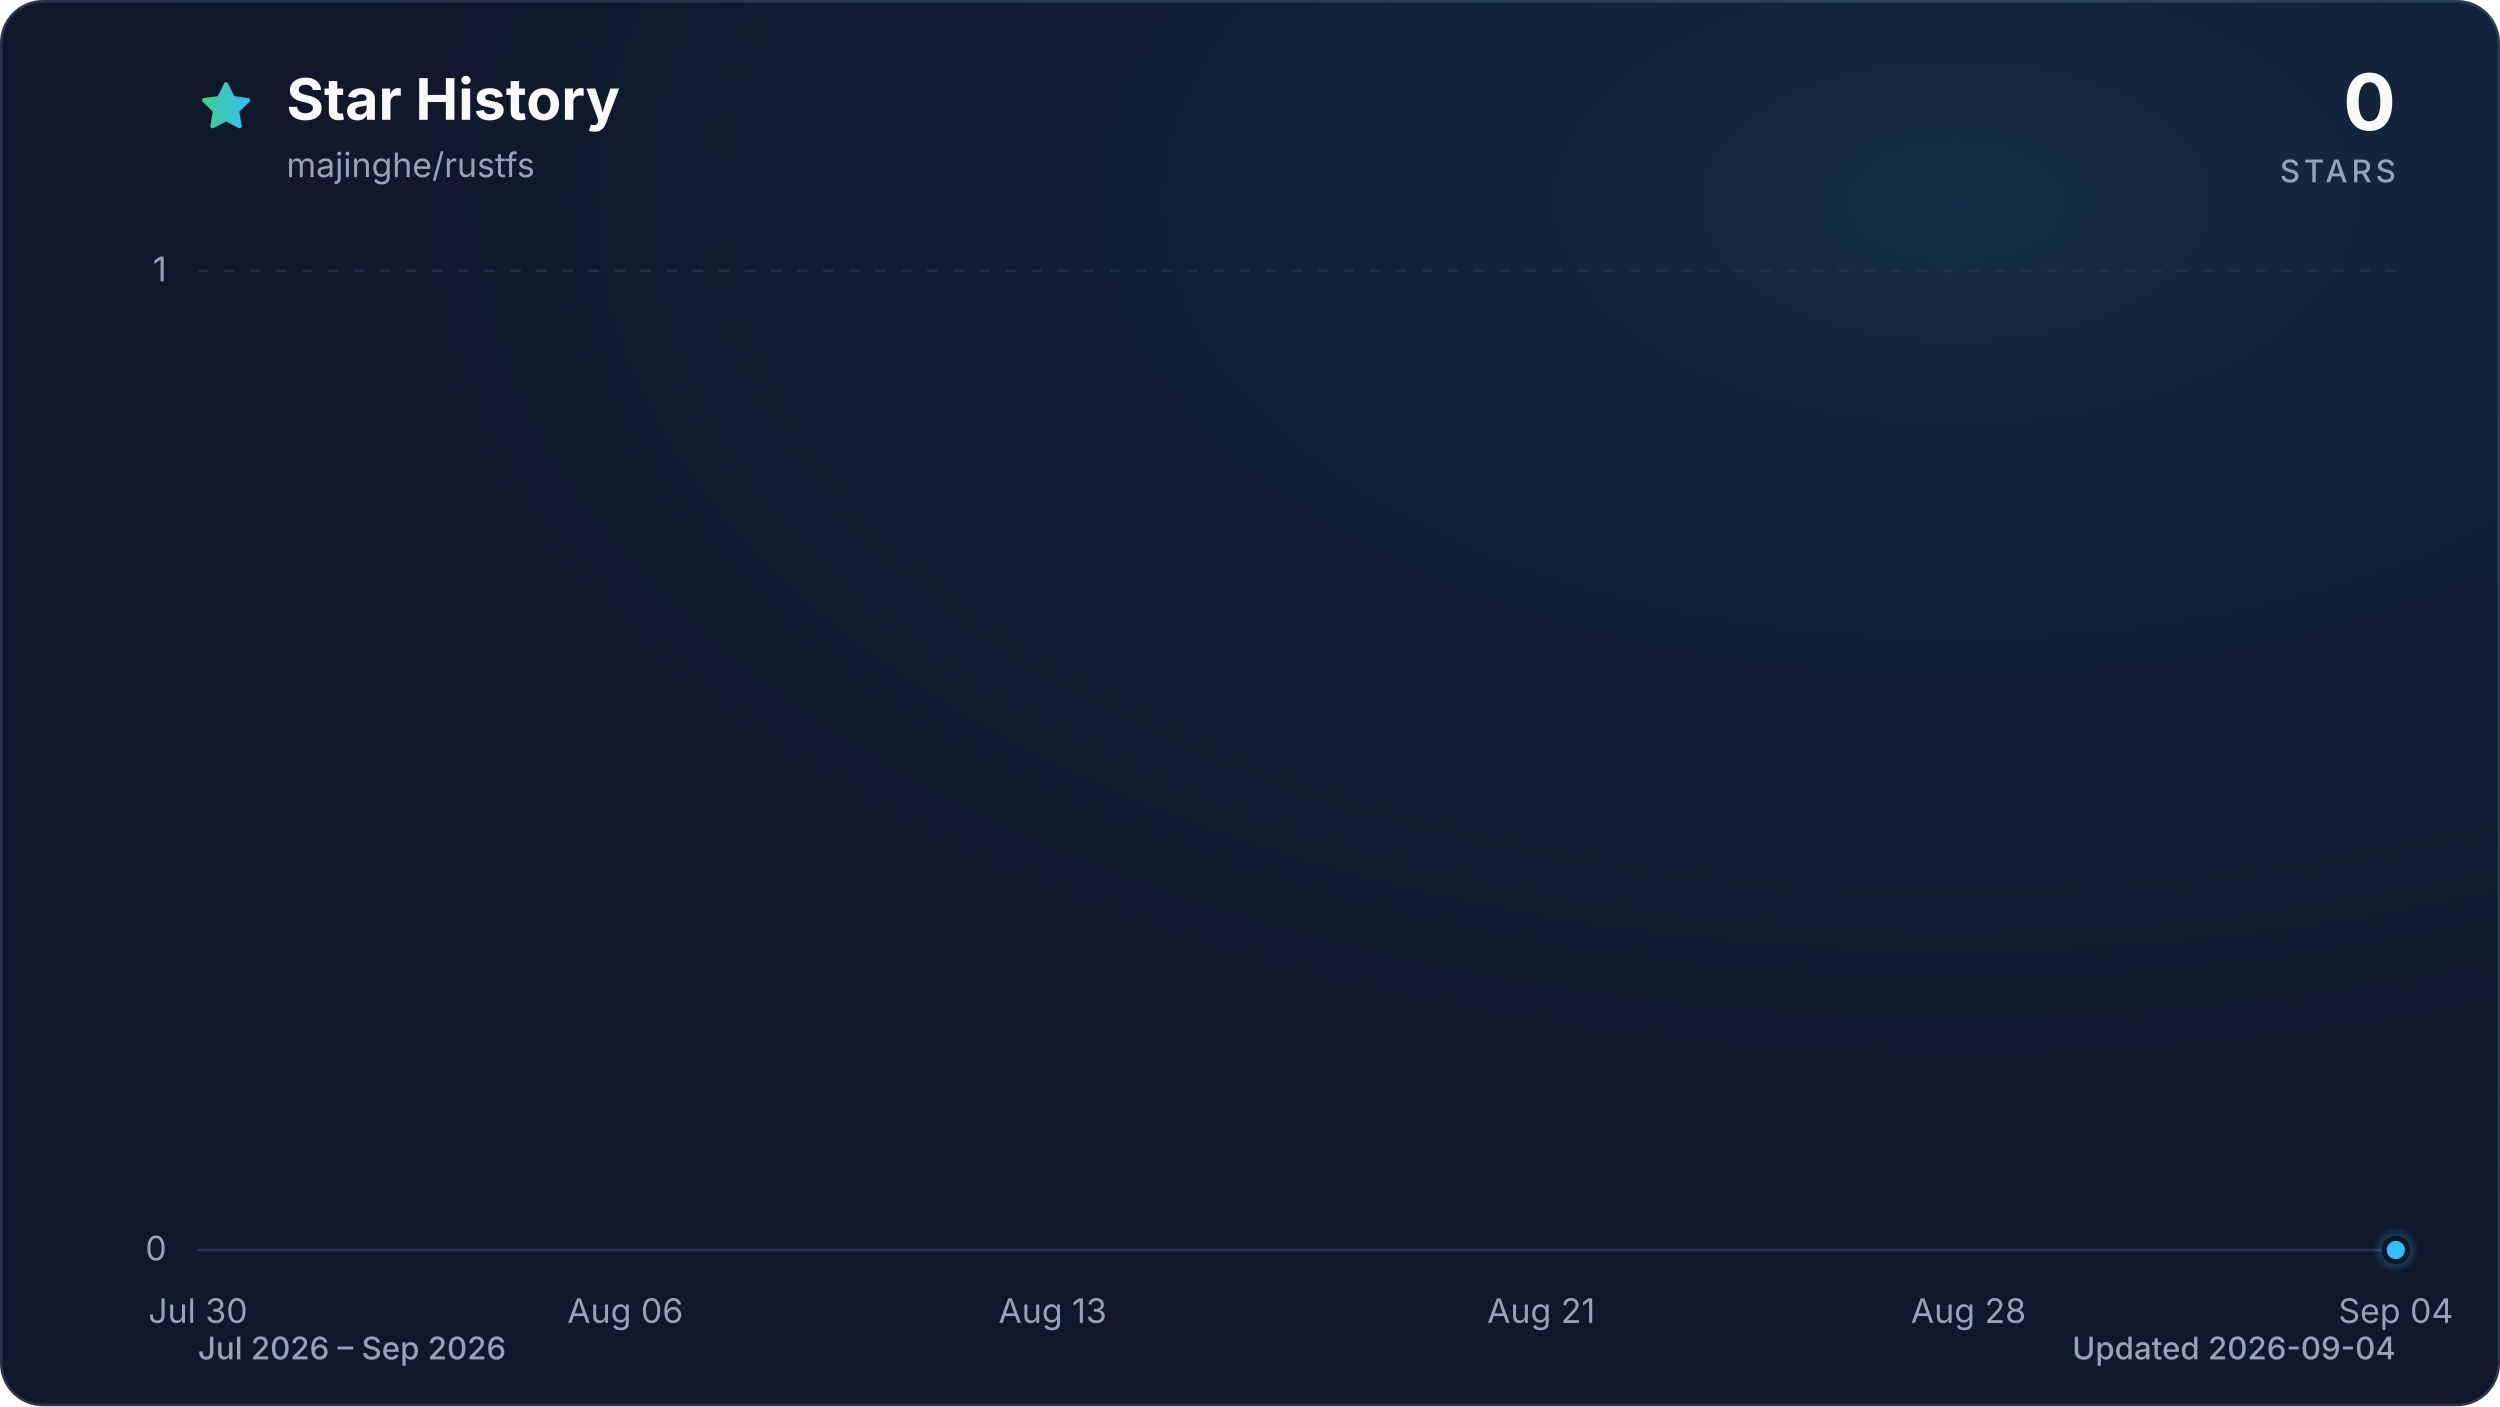
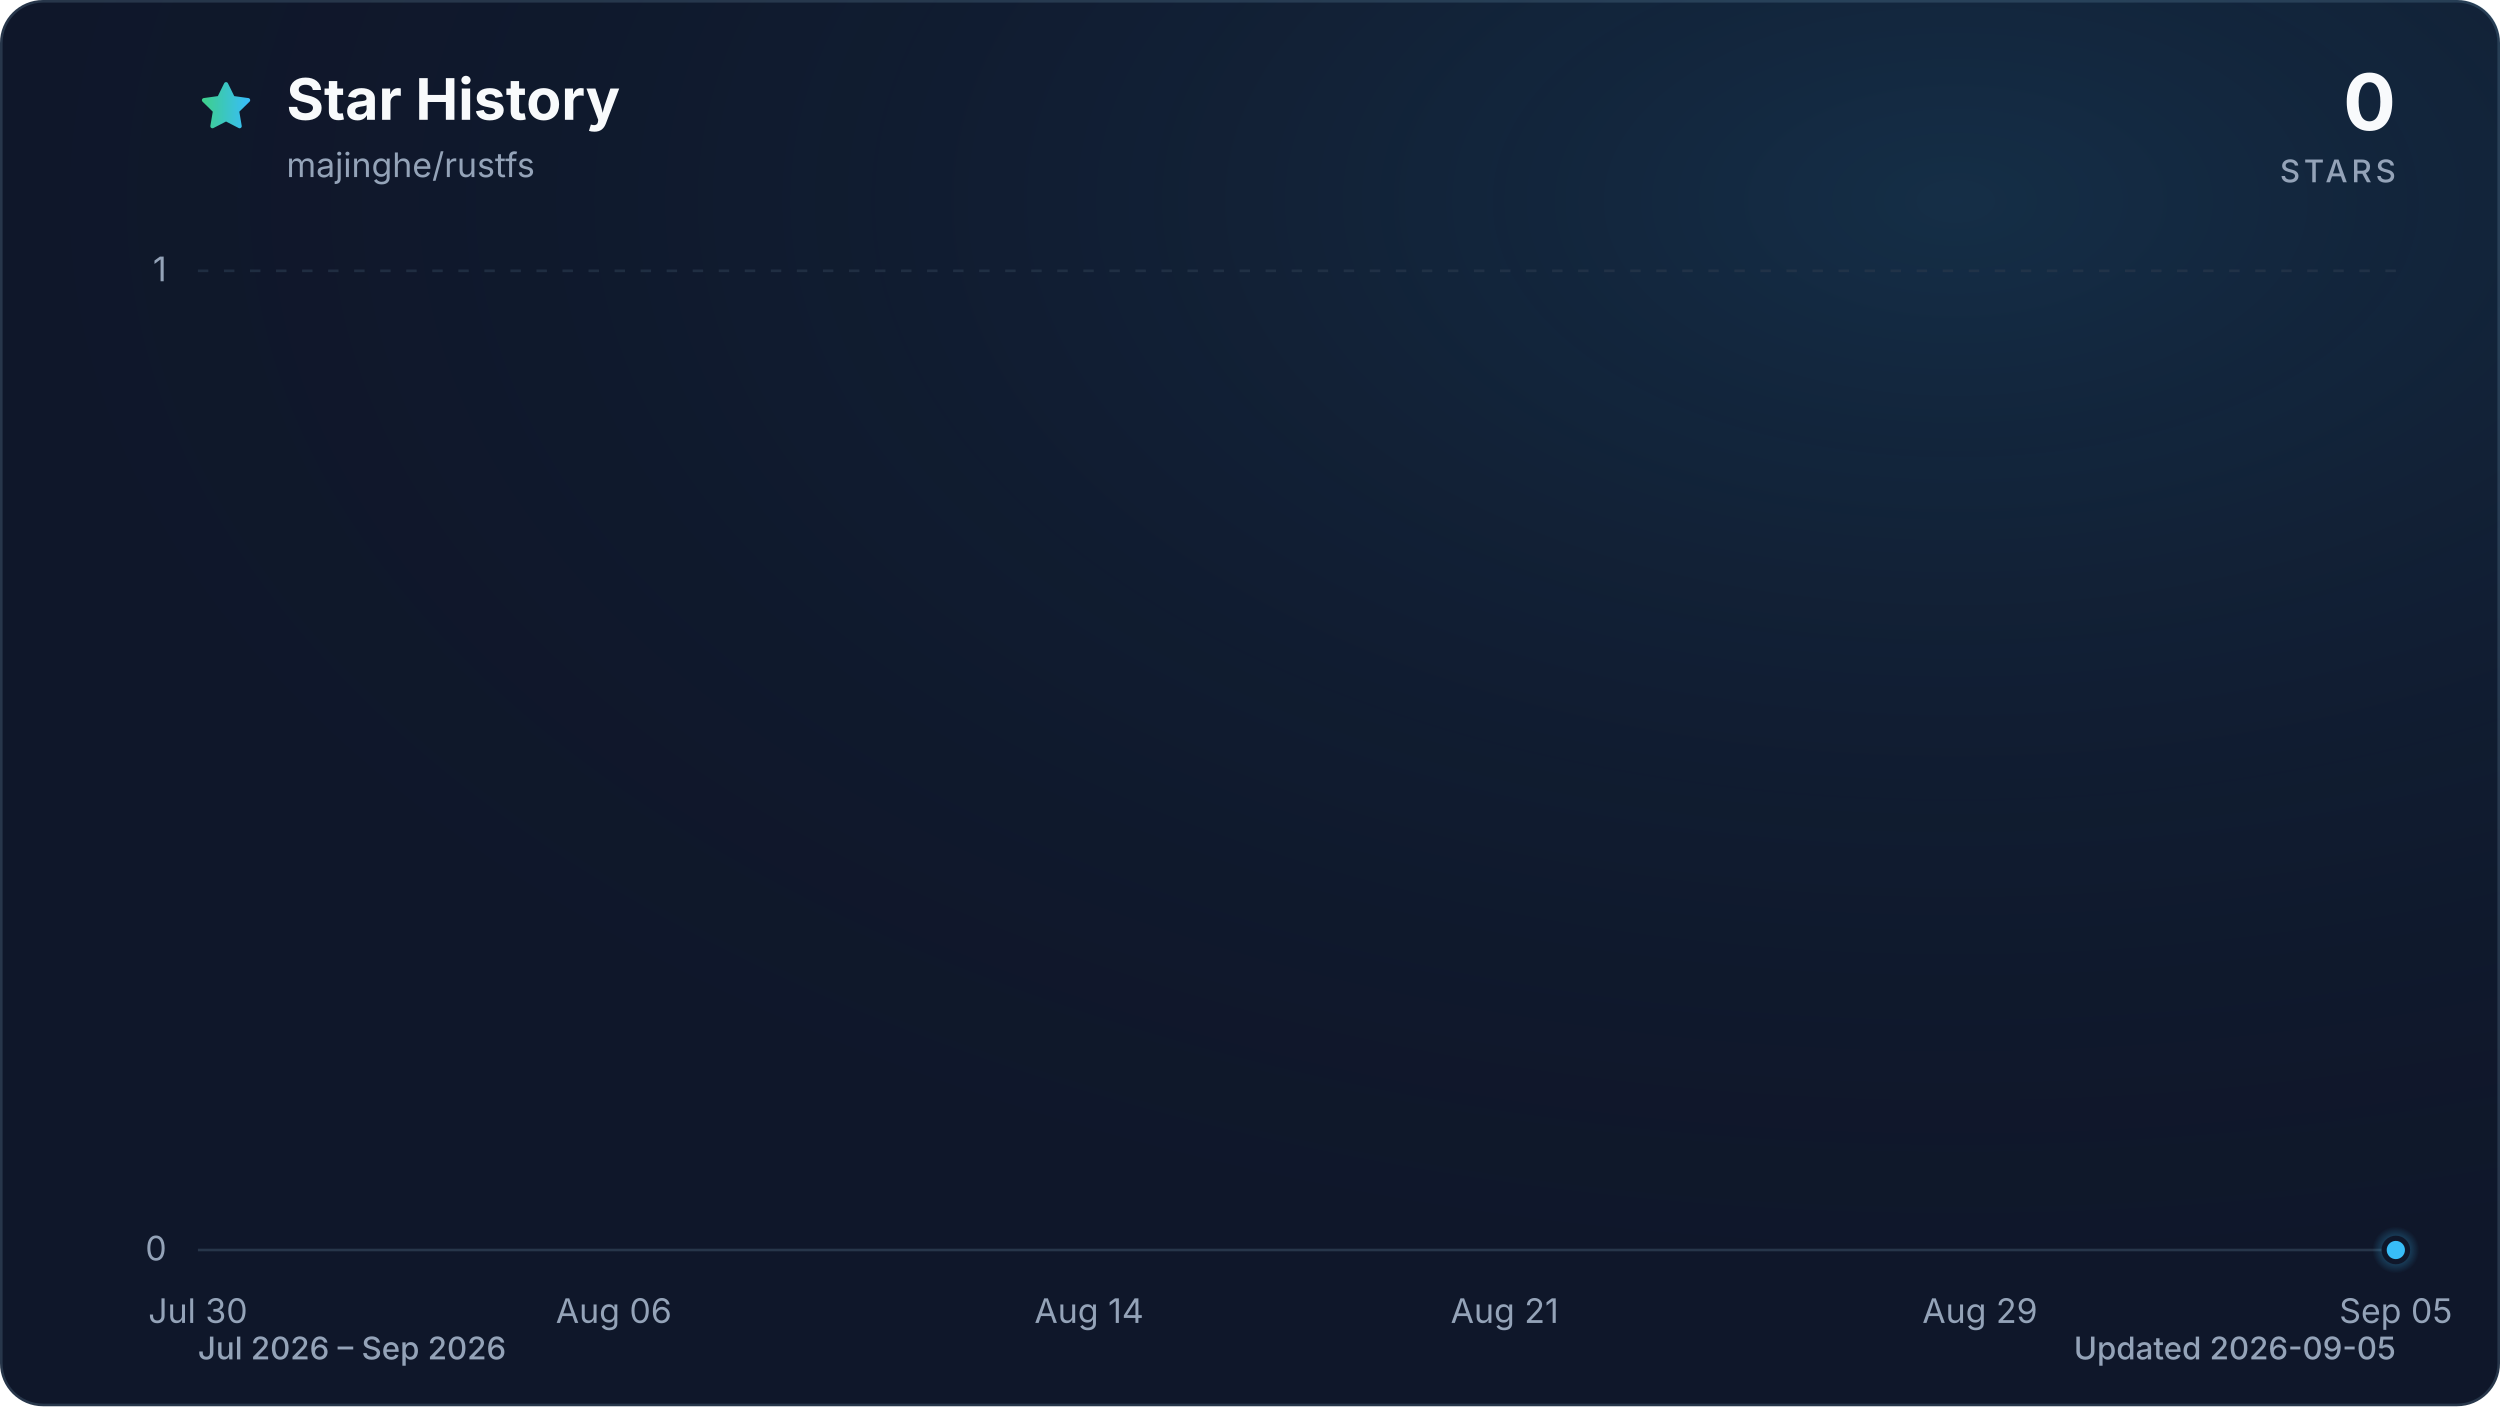
<svg xmlns="http://www.w3.org/2000/svg" viewBox="0 0 960 540" role="img" aria-labelledby="title description" data-style="gradient" data-variant="glow" data-animated="true">
  <defs>
    <linearGradient id="trend" x1="0" y1="0" x2="1" y2="0">
      <stop offset="0%" stop-color="#3ecf8e" />
      <stop offset="100%" stop-color="#38bdf8" />
    </linearGradient>
    <linearGradient id="area" x1="0" y1="0" x2="0" y2="1">
      <stop offset="0%" stop-color="#3ecf8e" stop-opacity="0.30" />
      <stop offset="55%" stop-color="#38bdf8" stop-opacity="0.10" />
      <stop offset="100%" stop-color="#38bdf8" stop-opacity="0.01" />
    </linearGradient>
    <radialGradient id="marker-halo" cx="50%" cy="50%" r="50%">
      <stop offset="0%" stop-color="#38bdf8" stop-opacity="0.55" />
      <stop offset="100%" stop-color="#38bdf8" stop-opacity="0" />
    </radialGradient>
    <radialGradient id="surface-glow" cx="78%" cy="14%" r="80%">
      <stop offset="0%" stop-color="#38bdf8" stop-opacity="0.14" />
      <stop offset="100%" stop-color="#0f172a" stop-opacity="0" />
    </radialGradient>
    <filter id="trend-glow" x="-20%" y="-20%" width="140%" height="140%">
      <feGaussianBlur stdDeviation="7" />
    </filter>
  </defs>
  <style>
.trend-enter{transform-box:fill-box;transform-origin:center;animation:trend-enter 520ms cubic-bezier(0.16,1,0.3,1)}
.marker-enter{transform-box:fill-box;transform-origin:center;animation:marker-enter 320ms cubic-bezier(0.16,1,0.3,1) 200ms both}
.marker-pulse{transform-box:fill-box;transform-origin:center;animation:marker-pulse 2.6s ease-out infinite}
@keyframes trend-enter{from{opacity:.35;transform:translateY(10px)}to{opacity:1;transform:translateY(0)}}
@keyframes marker-enter{from{opacity:0;transform:scale(.4)}to{opacity:1;transform:scale(1)}}
@keyframes marker-pulse{0%{opacity:.5;transform:scale(.7)}70%,100%{opacity:0;transform:scale(2.1)}}
@media (prefers-reduced-motion:reduce){.trend-enter,.marker-enter,.marker-pulse{animation:none!important}}
@media (prefers-reduced-motion:reduce){.marker-pulse{opacity:0}}
</style>
  <rect x="0.5" y="0.5" width="959" height="539" fill="#0f172a" stroke="#27364a" stroke-width="1" rx="16" />
  <rect width="960" height="540" fill="url(#surface-glow)" rx="16" />
  <path d="M12 2.6l2.9 5.9 6.5.9-4.7 4.6 1.1 6.5-5.8-3-5.8 3 1.1-6.5-4.7-4.6 6.5-.9L12 2.6Z" transform="translate(76 30) scale(.9)" fill="url(#trend)" stroke="url(#trend)" stroke-width="1.8" stroke-linejoin="round" aria-hidden="true" />
  <text x="110" y="46" fill="#f8fafc" font-family="ui-sans-serif, system-ui, -apple-system, BlinkMacSystemFont, 'Segoe UI', sans-serif" font-size="22" font-weight="700">Star History</text>
  <text x="110" y="68" fill="#94a3b8" font-family="ui-sans-serif, system-ui, -apple-system, BlinkMacSystemFont, 'Segoe UI', sans-serif" font-size="13">majinghe/rustfs</text>
  <text x="920" y="50" fill="#f8fafc" font-family="ui-sans-serif, system-ui, -apple-system, BlinkMacSystemFont, 'Segoe UI', sans-serif" font-size="30" font-weight="700" text-anchor="end">0</text>
  <text x="920" y="70" fill="#94a3b8" font-family="ui-sans-serif, system-ui, -apple-system, BlinkMacSystemFont, 'Segoe UI', sans-serif" font-size="12" font-weight="500" letter-spacing="1.5" text-anchor="end">STARS</text>
  <line x1="76" y1="480.0" x2="920" y2="480.0" stroke="#27364a" stroke-width="1" stroke-dasharray="0" opacity="1" />
  <text x="64" y="484.0" fill="#94a3b8" font-family="ui-sans-serif, system-ui, -apple-system, BlinkMacSystemFont, 'Segoe UI', sans-serif" font-size="13" text-anchor="end">0</text>
  <line x1="76" y1="104.0" x2="920" y2="104.0" stroke="#27364a" stroke-width="1" stroke-dasharray="4 6" opacity="0.7" />
  <text x="64" y="108.0" fill="#94a3b8" font-family="ui-sans-serif, system-ui, -apple-system, BlinkMacSystemFont, 'Segoe UI', sans-serif" font-size="13" text-anchor="end">1</text>
  <text x="76.0" y="508" fill="#94a3b8" font-family="ui-sans-serif, system-ui, -apple-system, BlinkMacSystemFont, 'Segoe UI', sans-serif" font-size="13" text-anchor="middle">Jul 30</text>
-   <text x="240.1" y="508" fill="#94a3b8" font-family="ui-sans-serif, system-ui, -apple-system, BlinkMacSystemFont, 'Segoe UI', sans-serif" font-size="13" text-anchor="middle">Aug 06</text>
-   <text x="404.2" y="508" fill="#94a3b8" font-family="ui-sans-serif, system-ui, -apple-system, BlinkMacSystemFont, 'Segoe UI', sans-serif" font-size="13" text-anchor="middle">Aug 13</text>
-   <text x="591.8" y="508" fill="#94a3b8" font-family="ui-sans-serif, system-ui, -apple-system, BlinkMacSystemFont, 'Segoe UI', sans-serif" font-size="13" text-anchor="middle">Aug 21</text>
-   <text x="755.9" y="508" fill="#94a3b8" font-family="ui-sans-serif, system-ui, -apple-system, BlinkMacSystemFont, 'Segoe UI', sans-serif" font-size="13" text-anchor="middle">Aug 28</text>
-   <text x="920.0" y="508" fill="#94a3b8" font-family="ui-sans-serif, system-ui, -apple-system, BlinkMacSystemFont, 'Segoe UI', sans-serif" font-size="13" text-anchor="middle">Sep 04</text>
+   <text x="235.7" y="508" fill="#94a3b8" font-family="ui-sans-serif, system-ui, -apple-system, BlinkMacSystemFont, 'Segoe UI', sans-serif" font-size="13" text-anchor="middle">Aug 06</text>
+   <text x="418.2" y="508" fill="#94a3b8" font-family="ui-sans-serif, system-ui, -apple-system, BlinkMacSystemFont, 'Segoe UI', sans-serif" font-size="13" text-anchor="middle">Aug 14</text>
+   <text x="577.8" y="508" fill="#94a3b8" font-family="ui-sans-serif, system-ui, -apple-system, BlinkMacSystemFont, 'Segoe UI', sans-serif" font-size="13" text-anchor="middle">Aug 21</text>
+   <text x="760.3" y="508" fill="#94a3b8" font-family="ui-sans-serif, system-ui, -apple-system, BlinkMacSystemFont, 'Segoe UI', sans-serif" font-size="13" text-anchor="middle">Aug 29</text>
+   <text x="920.0" y="508" fill="#94a3b8" font-family="ui-sans-serif, system-ui, -apple-system, BlinkMacSystemFont, 'Segoe UI', sans-serif" font-size="13" text-anchor="middle">Sep 05</text>
  <g class="trend-enter">
-     <path d="M 76.0 480.0 C 83.8 480.0, 91.6 480.0, 99.4 480.0 C 107.3 480.0, 115.1 480.0, 122.9 480.0 C 130.7 480.0, 138.5 480.0, 146.3 480.0 C 154.1 480.0, 162.0 480.0, 169.8 480.0 C 177.6 480.0, 185.4 480.0, 193.2 480.0 C 201.0 480.0, 208.9 480.0, 216.7 480.0 C 224.5 480.0, 232.3 480.0, 240.1 480.0 C 247.9 480.0, 255.7 480.0, 263.6 480.0 C 271.4 480.0, 279.2 480.0, 287.0 480.0 C 294.8 480.0, 302.6 480.0, 310.4 480.0 C 318.3 480.0, 326.1 480.0, 333.9 480.0 C 341.7 480.0, 349.5 480.0, 357.3 480.0 C 365.1 480.0, 373.0 480.0, 380.8 480.0 C 388.6 480.0, 396.4 480.0, 404.2 480.0 C 412.0 480.0, 419.9 480.0, 427.7 480.0 C 435.5 480.0, 443.3 480.0, 451.1 480.0 C 458.9 480.0, 466.7 480.0, 474.6 480.0 C 482.4 480.0, 490.2 480.0, 498.0 480.0 C 505.8 480.0, 513.6 480.0, 521.4 480.0 C 529.3 480.0, 537.1 480.0, 544.9 480.0 C 552.7 480.0, 560.5 480.0, 568.3 480.0 C 576.1 480.0, 584.0 480.0, 591.8 480.0 C 599.6 480.0, 607.4 480.0, 615.2 480.0 C 623.0 480.0, 630.9 480.0, 638.7 480.0 C 646.5 480.0, 654.3 480.0, 662.1 480.0 C 669.9 480.0, 677.7 480.0, 685.6 480.0 C 693.4 480.0, 701.2 480.0, 709.0 480.0 C 716.8 480.0, 724.6 480.0, 732.4 480.0 C 740.3 480.0, 748.1 480.0, 755.9 480.0 C 763.7 480.0, 771.5 480.0, 779.3 480.0 C 787.1 480.0, 795.0 480.0, 802.8 480.0 C 810.6 480.0, 818.4 480.0, 826.2 480.0 C 834.0 480.0, 841.9 480.0, 849.7 480.0 C 857.5 480.0, 865.3 480.0, 873.1 480.0 C 880.9 480.0, 888.7 480.0, 896.6 480.0 C 904.4 480.0, 912.2 480.0, 920.0 480.0 L 920.0 480.0 L 76.0 480.0 Z" fill="url(#area)" />
-     <path d="M 76.0 480.0 C 83.8 480.0, 91.6 480.0, 99.4 480.0 C 107.3 480.0, 115.1 480.0, 122.9 480.0 C 130.7 480.0, 138.5 480.0, 146.3 480.0 C 154.1 480.0, 162.0 480.0, 169.8 480.0 C 177.6 480.0, 185.4 480.0, 193.2 480.0 C 201.0 480.0, 208.9 480.0, 216.7 480.0 C 224.5 480.0, 232.3 480.0, 240.1 480.0 C 247.9 480.0, 255.7 480.0, 263.6 480.0 C 271.4 480.0, 279.2 480.0, 287.0 480.0 C 294.8 480.0, 302.6 480.0, 310.4 480.0 C 318.3 480.0, 326.1 480.0, 333.9 480.0 C 341.7 480.0, 349.5 480.0, 357.3 480.0 C 365.1 480.0, 373.0 480.0, 380.8 480.0 C 388.6 480.0, 396.4 480.0, 404.2 480.0 C 412.0 480.0, 419.9 480.0, 427.7 480.0 C 435.5 480.0, 443.3 480.0, 451.1 480.0 C 458.9 480.0, 466.7 480.0, 474.6 480.0 C 482.4 480.0, 490.2 480.0, 498.0 480.0 C 505.8 480.0, 513.6 480.0, 521.4 480.0 C 529.3 480.0, 537.1 480.0, 544.9 480.0 C 552.7 480.0, 560.5 480.0, 568.3 480.0 C 576.1 480.0, 584.0 480.0, 591.8 480.0 C 599.6 480.0, 607.4 480.0, 615.2 480.0 C 623.0 480.0, 630.9 480.0, 638.7 480.0 C 646.5 480.0, 654.3 480.0, 662.1 480.0 C 669.9 480.0, 677.7 480.0, 685.6 480.0 C 693.4 480.0, 701.2 480.0, 709.0 480.0 C 716.8 480.0, 724.6 480.0, 732.4 480.0 C 740.3 480.0, 748.1 480.0, 755.9 480.0 C 763.7 480.0, 771.5 480.0, 779.3 480.0 C 787.1 480.0, 795.0 480.0, 802.8 480.0 C 810.6 480.0, 818.4 480.0, 826.2 480.0 C 834.0 480.0, 841.9 480.0, 849.7 480.0 C 857.5 480.0, 865.3 480.0, 873.1 480.0 C 880.9 480.0, 888.7 480.0, 896.6 480.0 C 904.4 480.0, 912.2 480.0, 920.0 480.0" fill="none" stroke="url(#trend)" stroke-width="12" stroke-linecap="round" stroke-linejoin="round" opacity="0.16" filter="url(#trend-glow)" />
-     <path d="M 76.0 480.0 C 83.8 480.0, 91.6 480.0, 99.4 480.0 C 107.3 480.0, 115.1 480.0, 122.9 480.0 C 130.7 480.0, 138.5 480.0, 146.3 480.0 C 154.1 480.0, 162.0 480.0, 169.8 480.0 C 177.6 480.0, 185.4 480.0, 193.2 480.0 C 201.0 480.0, 208.9 480.0, 216.7 480.0 C 224.5 480.0, 232.3 480.0, 240.1 480.0 C 247.9 480.0, 255.7 480.0, 263.6 480.0 C 271.4 480.0, 279.2 480.0, 287.0 480.0 C 294.8 480.0, 302.6 480.0, 310.4 480.0 C 318.3 480.0, 326.1 480.0, 333.9 480.0 C 341.7 480.0, 349.5 480.0, 357.3 480.0 C 365.1 480.0, 373.0 480.0, 380.8 480.0 C 388.6 480.0, 396.4 480.0, 404.2 480.0 C 412.0 480.0, 419.9 480.0, 427.7 480.0 C 435.5 480.0, 443.3 480.0, 451.1 480.0 C 458.9 480.0, 466.7 480.0, 474.6 480.0 C 482.4 480.0, 490.2 480.0, 498.0 480.0 C 505.8 480.0, 513.6 480.0, 521.4 480.0 C 529.3 480.0, 537.1 480.0, 544.9 480.0 C 552.7 480.0, 560.5 480.0, 568.3 480.0 C 576.1 480.0, 584.0 480.0, 591.8 480.0 C 599.6 480.0, 607.4 480.0, 615.2 480.0 C 623.0 480.0, 630.9 480.0, 638.7 480.0 C 646.5 480.0, 654.3 480.0, 662.1 480.0 C 669.9 480.0, 677.7 480.0, 685.6 480.0 C 693.4 480.0, 701.2 480.0, 709.0 480.0 C 716.8 480.0, 724.6 480.0, 732.4 480.0 C 740.3 480.0, 748.1 480.0, 755.9 480.0 C 763.7 480.0, 771.5 480.0, 779.3 480.0 C 787.1 480.0, 795.0 480.0, 802.8 480.0 C 810.6 480.0, 818.4 480.0, 826.2 480.0 C 834.0 480.0, 841.9 480.0, 849.7 480.0 C 857.5 480.0, 865.3 480.0, 873.1 480.0 C 880.9 480.0, 888.7 480.0, 896.6 480.0 C 904.4 480.0, 912.2 480.0, 920.0 480.0" fill="none" stroke="url(#trend)" stroke-width="3" stroke-linecap="round" stroke-linejoin="round" />
+     <path d="M 76.0 480.0 C 83.6 480.0, 91.2 480.0, 98.8 480.0 C 106.4 480.0, 114.0 480.0, 121.6 480.0 C 129.2 480.0, 136.8 480.0, 144.4 480.0 C 152.0 480.0, 159.6 480.0, 167.2 480.0 C 174.8 480.0, 182.5 480.0, 190.1 480.0 C 197.7 480.0, 205.3 480.0, 212.9 480.0 C 220.5 480.0, 228.1 480.0, 235.7 480.0 C 243.3 480.0, 250.9 480.0, 258.5 480.0 C 266.1 480.0, 273.7 480.0, 281.3 480.0 C 288.9 480.0, 296.5 480.0, 304.1 480.0 C 311.7 480.0, 319.3 480.0, 326.9 480.0 C 334.5 480.0, 342.1 480.0, 349.7 480.0 C 357.3 480.0, 364.9 480.0, 372.5 480.0 C 380.1 480.0, 387.7 480.0, 395.4 480.0 C 403.0 480.0, 410.6 480.0, 418.2 480.0 C 425.8 480.0, 433.4 480.0, 441.0 480.0 C 448.6 480.0, 456.2 480.0, 463.8 480.0 C 471.4 480.0, 479.0 480.0, 486.6 480.0 C 494.2 480.0, 501.8 480.0, 509.4 480.0 C 517.0 480.0, 524.6 480.0, 532.2 480.0 C 539.8 480.0, 547.4 480.0, 555.0 480.0 C 562.6 480.0, 570.2 480.0, 577.8 480.0 C 585.4 480.0, 593.0 480.0, 600.6 480.0 C 608.3 480.0, 615.9 480.0, 623.5 480.0 C 631.1 480.0, 638.7 480.0, 646.3 480.0 C 653.9 480.0, 661.5 480.0, 669.1 480.0 C 676.7 480.0, 684.3 480.0, 691.9 480.0 C 699.5 480.0, 707.1 480.0, 714.7 480.0 C 722.3 480.0, 729.9 480.0, 737.5 480.0 C 745.1 480.0, 752.7 480.0, 760.3 480.0 C 767.9 480.0, 775.5 480.0, 783.1 480.0 C 790.7 480.0, 798.3 480.0, 805.9 480.0 C 813.5 480.0, 821.2 480.0, 828.8 480.0 C 836.4 480.0, 844.0 480.0, 851.6 480.0 C 859.2 480.0, 866.8 480.0, 874.4 480.0 C 882.0 480.0, 889.6 480.0, 897.2 480.0 C 904.8 480.0, 912.4 480.0, 920.0 480.0 L 920.0 480.0 L 76.0 480.0 Z" fill="url(#area)" />
+     <path d="M 76.0 480.0 C 83.6 480.0, 91.2 480.0, 98.8 480.0 C 106.4 480.0, 114.0 480.0, 121.6 480.0 C 129.2 480.0, 136.8 480.0, 144.4 480.0 C 152.0 480.0, 159.6 480.0, 167.2 480.0 C 174.8 480.0, 182.5 480.0, 190.1 480.0 C 197.7 480.0, 205.3 480.0, 212.9 480.0 C 220.5 480.0, 228.1 480.0, 235.7 480.0 C 243.3 480.0, 250.9 480.0, 258.5 480.0 C 266.1 480.0, 273.7 480.0, 281.3 480.0 C 288.9 480.0, 296.5 480.0, 304.1 480.0 C 311.7 480.0, 319.3 480.0, 326.9 480.0 C 334.5 480.0, 342.1 480.0, 349.7 480.0 C 357.3 480.0, 364.9 480.0, 372.5 480.0 C 380.1 480.0, 387.7 480.0, 395.4 480.0 C 403.0 480.0, 410.6 480.0, 418.2 480.0 C 425.8 480.0, 433.4 480.0, 441.0 480.0 C 448.6 480.0, 456.2 480.0, 463.8 480.0 C 471.4 480.0, 479.0 480.0, 486.6 480.0 C 494.2 480.0, 501.8 480.0, 509.4 480.0 C 517.0 480.0, 524.6 480.0, 532.2 480.0 C 539.8 480.0, 547.4 480.0, 555.0 480.0 C 562.6 480.0, 570.2 480.0, 577.8 480.0 C 585.4 480.0, 593.0 480.0, 600.6 480.0 C 608.3 480.0, 615.9 480.0, 623.5 480.0 C 631.1 480.0, 638.7 480.0, 646.3 480.0 C 653.9 480.0, 661.5 480.0, 669.1 480.0 C 676.7 480.0, 684.3 480.0, 691.9 480.0 C 699.5 480.0, 707.1 480.0, 714.7 480.0 C 722.3 480.0, 729.9 480.0, 737.5 480.0 C 745.1 480.0, 752.7 480.0, 760.3 480.0 C 767.9 480.0, 775.5 480.0, 783.1 480.0 C 790.7 480.0, 798.3 480.0, 805.9 480.0 C 813.5 480.0, 821.2 480.0, 828.8 480.0 C 836.4 480.0, 844.0 480.0, 851.6 480.0 C 859.2 480.0, 866.8 480.0, 874.4 480.0 C 882.0 480.0, 889.6 480.0, 897.2 480.0 C 904.8 480.0, 912.4 480.0, 920.0 480.0" fill="none" stroke="url(#trend)" stroke-width="12" stroke-linecap="round" stroke-linejoin="round" opacity="0.16" filter="url(#trend-glow)" />
+     <path d="M 76.0 480.0 C 83.6 480.0, 91.2 480.0, 98.8 480.0 C 106.4 480.0, 114.0 480.0, 121.6 480.0 C 129.2 480.0, 136.8 480.0, 144.4 480.0 C 152.0 480.0, 159.6 480.0, 167.2 480.0 C 174.8 480.0, 182.5 480.0, 190.1 480.0 C 197.7 480.0, 205.3 480.0, 212.9 480.0 C 220.5 480.0, 228.1 480.0, 235.7 480.0 C 243.3 480.0, 250.9 480.0, 258.5 480.0 C 266.1 480.0, 273.7 480.0, 281.3 480.0 C 288.9 480.0, 296.5 480.0, 304.1 480.0 C 311.7 480.0, 319.3 480.0, 326.9 480.0 C 334.5 480.0, 342.1 480.0, 349.7 480.0 C 357.3 480.0, 364.9 480.0, 372.5 480.0 C 380.1 480.0, 387.7 480.0, 395.4 480.0 C 403.0 480.0, 410.6 480.0, 418.2 480.0 C 425.8 480.0, 433.4 480.0, 441.0 480.0 C 448.6 480.0, 456.2 480.0, 463.8 480.0 C 471.4 480.0, 479.0 480.0, 486.6 480.0 C 494.2 480.0, 501.8 480.0, 509.4 480.0 C 517.0 480.0, 524.6 480.0, 532.2 480.0 C 539.8 480.0, 547.4 480.0, 555.0 480.0 C 562.6 480.0, 570.2 480.0, 577.8 480.0 C 585.4 480.0, 593.0 480.0, 600.6 480.0 C 608.3 480.0, 615.9 480.0, 623.5 480.0 C 631.1 480.0, 638.7 480.0, 646.3 480.0 C 653.9 480.0, 661.5 480.0, 669.1 480.0 C 676.7 480.0, 684.3 480.0, 691.9 480.0 C 699.5 480.0, 707.1 480.0, 714.7 480.0 C 722.3 480.0, 729.9 480.0, 737.5 480.0 C 745.1 480.0, 752.7 480.0, 760.3 480.0 C 767.9 480.0, 775.5 480.0, 783.1 480.0 C 790.7 480.0, 798.3 480.0, 805.9 480.0 C 813.5 480.0, 821.2 480.0, 828.8 480.0 C 836.4 480.0, 844.0 480.0, 851.6 480.0 C 859.2 480.0, 866.8 480.0, 874.4 480.0 C 882.0 480.0, 889.6 480.0, 897.2 480.0 C 904.8 480.0, 912.4 480.0, 920.0 480.0" fill="none" stroke="url(#trend)" stroke-width="3" stroke-linecap="round" stroke-linejoin="round" />
  </g>
  <g class="marker-enter">
    <circle class="marker-pulse" cx="920.0" cy="480.0" r="9" fill="url(#marker-halo)" />
    <circle cx="920.0" cy="480.0" r="4.5" fill="#38bdf8" stroke="#0f172a" stroke-width="2" />
  </g>
  <text x="76" y="522" fill="#94a3b8" font-family="ui-sans-serif, system-ui, -apple-system, BlinkMacSystemFont, 'Segoe UI', sans-serif" font-size="12" font-weight="500">Jul 2026 – Sep 2026</text>
-   <text x="920" y="522" fill="#94a3b8" font-family="ui-sans-serif, system-ui, -apple-system, BlinkMacSystemFont, 'Segoe UI', sans-serif" font-size="12" font-weight="500" text-anchor="end">Updated 2026-09-04</text>
+   <text x="920" y="522" fill="#94a3b8" font-family="ui-sans-serif, system-ui, -apple-system, BlinkMacSystemFont, 'Segoe UI', sans-serif" font-size="12" font-weight="500" text-anchor="end">Updated 2026-09-05</text>
</svg>
